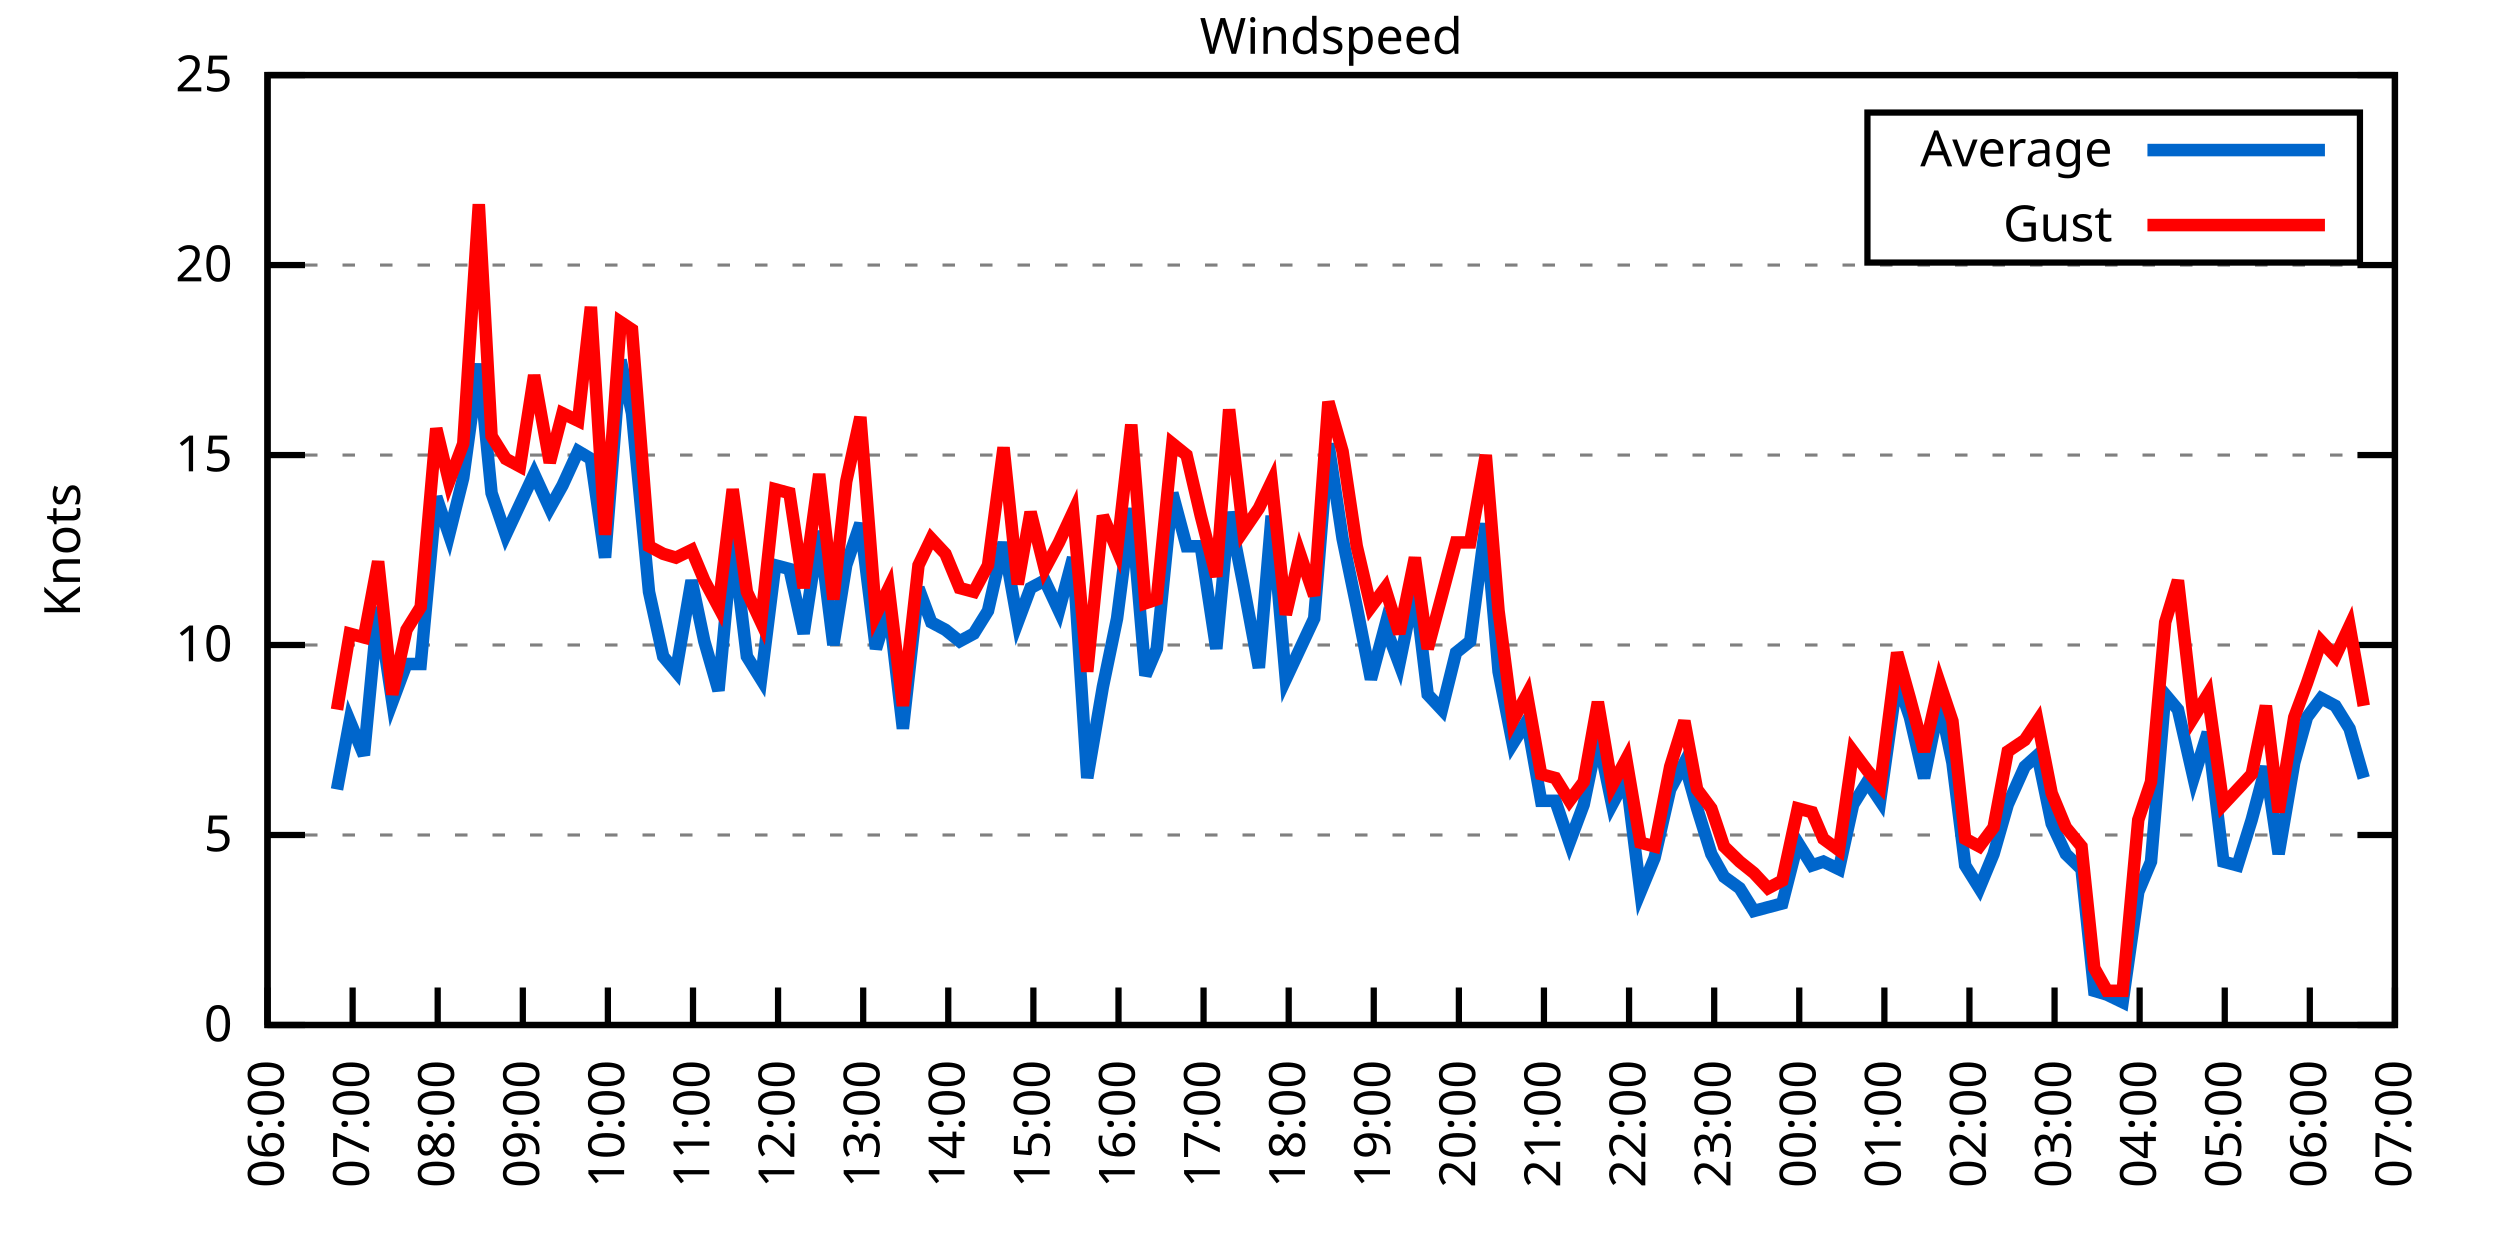
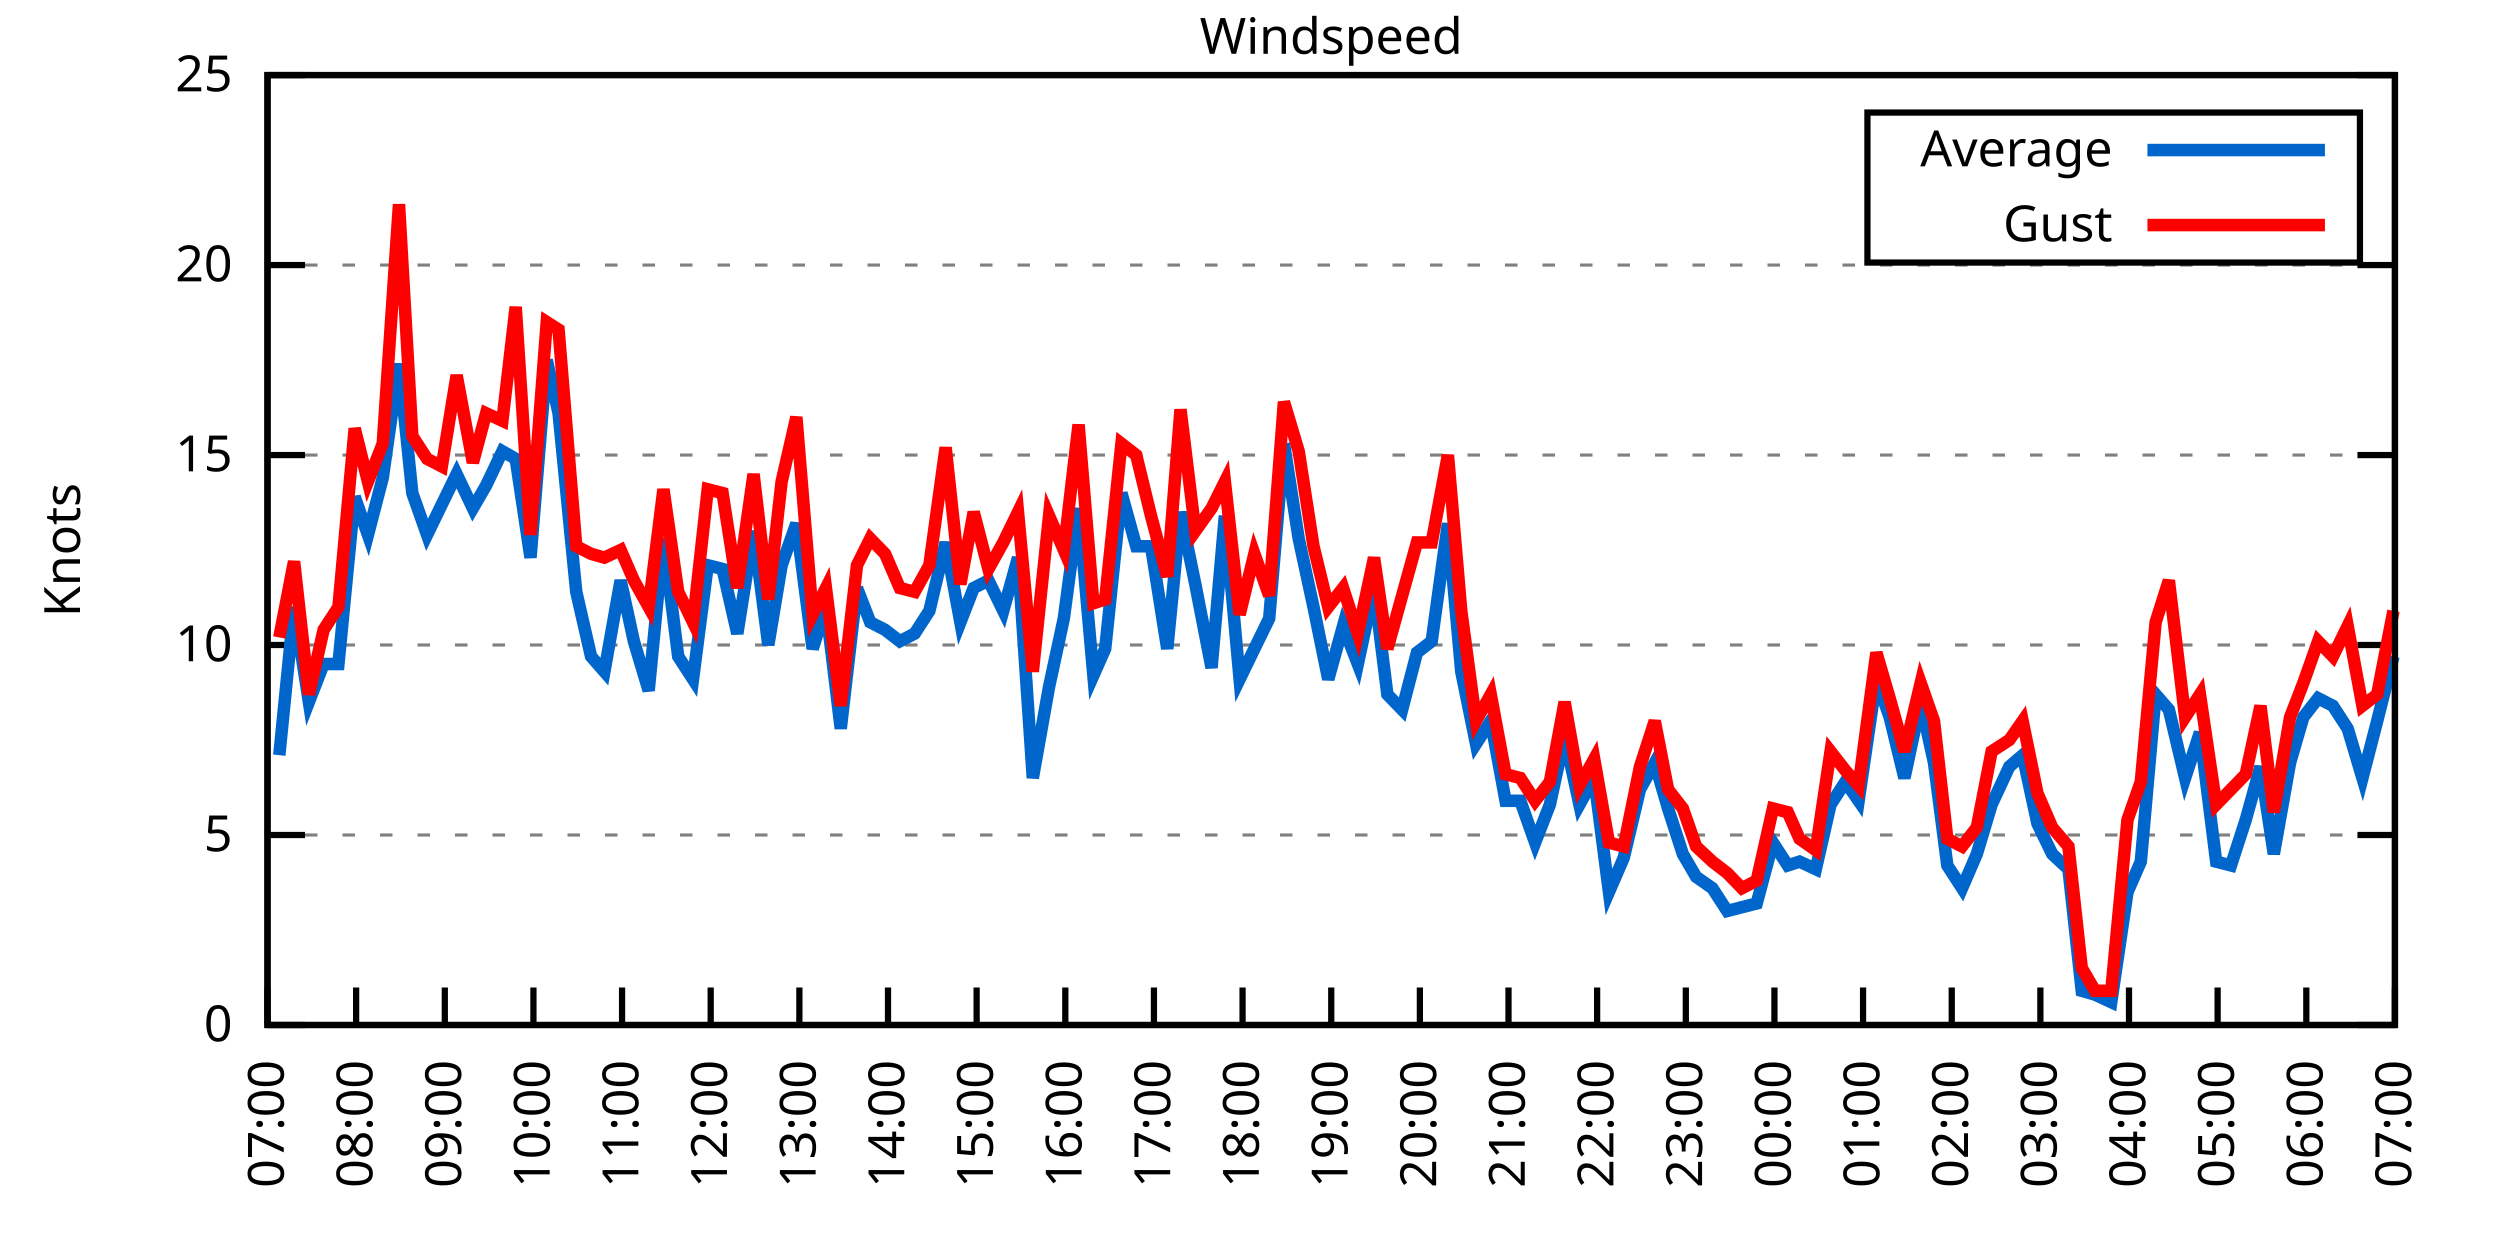
<svg xmlns="http://www.w3.org/2000/svg" xmlns:xlink="http://www.w3.org/1999/xlink" width="400" height="200" viewBox="0 0 400 200">
  <g id="gnuplot_canvas">
    <rect x="0" y="0" width="400" height="200" fill="none" />
    <defs>
      <circle id="gpDot" r="0.5" stroke-width="0.5" stroke="currentColor" />
      <path id="gpPt0" stroke-width="0.333" stroke="currentColor" d="M-1,0 h2 M0,-1 v2" />
      <path id="gpPt1" stroke-width="0.333" stroke="currentColor" d="M-1,-1 L1,1 M1,-1 L-1,1" />
      <path id="gpPt2" stroke-width="0.333" stroke="currentColor" d="M-1,0 L1,0 M0,-1 L0,1 M-1,-1 L1,1 M-1,1 L1,-1" />
      <rect id="gpPt3" stroke-width="0.333" stroke="currentColor" x="-1" y="-1" width="2" height="2" />
      <rect id="gpPt4" stroke-width="0.333" stroke="currentColor" fill="currentColor" x="-1" y="-1" width="2" height="2" />
      <circle id="gpPt5" stroke-width="0.333" stroke="currentColor" cx="0" cy="0" r="1" />
      <use xlink:href="#gpPt5" id="gpPt6" fill="currentColor" stroke="none" />
      <path id="gpPt7" stroke-width="0.333" stroke="currentColor" d="M0,-1.33 L-1.33,0.67 L1.33,0.67 z" />
      <use xlink:href="#gpPt7" id="gpPt8" fill="currentColor" stroke="none" />
      <use xlink:href="#gpPt7" id="gpPt9" stroke="currentColor" transform="rotate(180)" />
      <use xlink:href="#gpPt9" id="gpPt10" fill="currentColor" stroke="none" />
      <use xlink:href="#gpPt3" id="gpPt11" stroke="currentColor" transform="rotate(45)" />
      <use xlink:href="#gpPt11" id="gpPt12" fill="currentColor" stroke="none" />
      <path id="gpPt13" stroke-width="0.333" stroke="currentColor" d="M0,1.330 L1.265,0.411 L0.782,-1.067 L-0.782,-1.076 L-1.265,0.411 z" />
      <use xlink:href="#gpPt13" id="gpPt14" fill="currentColor" stroke="none" />
      <filter id="textbox" filterUnits="objectBoundingBox" x="0" y="0" height="1" width="1">
        <feFlood flood-color="white" flood-opacity="1" result="bgnd" />
        <feComposite in="SourceGraphic" in2="bgnd" operator="atop" />
      </filter>
      <filter id="greybox" filterUnits="objectBoundingBox" x="0" y="0" height="1" width="1">
        <feFlood flood-color="lightgrey" flood-opacity="1" result="grey" />
        <feComposite in="SourceGraphic" in2="grey" operator="atop" />
      </filter>
    </defs>
    <g fill="none" color="white" stroke="currentColor" stroke-width="1.00" stroke-linecap="butt" stroke-linejoin="miter">
</g>
    <g fill="none" color="black" stroke="currentColor" stroke-width="1.00" stroke-linecap="butt" stroke-linejoin="miter">
      <g stroke="none" shape-rendering="crispEdges">
        <polygon fill="rgb(255, 255, 255)" points="42.80,164.00 383.18,164.00 383.18,12.02 42.80,12.02 " />
      </g>
    </g>
    <g fill="none" color="black" stroke="currentColor" stroke-width="1.00" stroke-linecap="butt" stroke-linejoin="miter">
</g>
    <g fill="none" color="black" stroke="black" stroke-width="0.50" stroke-linecap="butt" stroke-linejoin="miter">
</g>
    <g fill="none" color="gray" stroke="currentColor" stroke-width="0.50" stroke-linecap="butt" stroke-linejoin="miter">
      <path stroke="gray" stroke-dasharray="2,4" class="gridline" d="M42.80,164.00 L383.19,164.00  " />
    </g>
    <g fill="none" color="gray" stroke="gray" stroke-width="1.00" stroke-linecap="butt" stroke-linejoin="miter">
</g>
    <g fill="none" color="black" stroke="currentColor" stroke-width="1.00" stroke-linecap="butt" stroke-linejoin="miter">
      <path stroke="black" d="M42.80,164.00 L48.80,164.00 M383.19,164.00 L377.19,164.00  " />
      <g transform="translate(37.20,166.60)" stroke="none" fill="black" font-family="Sans" font-size="8.00" text-anchor="end">
        <text>
          <tspan font-family="Sans"> 0</tspan>
        </text>
      </g>
    </g>
    <g fill="none" color="black" stroke="currentColor" stroke-width="1.00" stroke-linecap="butt" stroke-linejoin="miter">
</g>
    <g fill="none" color="black" stroke="black" stroke-width="0.50" stroke-linecap="butt" stroke-linejoin="miter">
</g>
    <g fill="none" color="gray" stroke="currentColor" stroke-width="0.50" stroke-linecap="butt" stroke-linejoin="miter">
      <path stroke="gray" stroke-dasharray="2,4" class="gridline" d="M42.80,133.60 L383.19,133.60  " />
    </g>
    <g fill="none" color="gray" stroke="gray" stroke-width="1.00" stroke-linecap="butt" stroke-linejoin="miter">
</g>
    <g fill="none" color="black" stroke="currentColor" stroke-width="1.00" stroke-linecap="butt" stroke-linejoin="miter">
      <path stroke="black" d="M42.80,133.60 L48.80,133.60 M383.19,133.60 L377.19,133.60  " />
      <g transform="translate(37.20,136.20)" stroke="none" fill="black" font-family="Sans" font-size="8.00" text-anchor="end">
        <text>
          <tspan font-family="Sans"> 5</tspan>
        </text>
      </g>
    </g>
    <g fill="none" color="black" stroke="currentColor" stroke-width="1.00" stroke-linecap="butt" stroke-linejoin="miter">
</g>
    <g fill="none" color="black" stroke="black" stroke-width="0.50" stroke-linecap="butt" stroke-linejoin="miter">
</g>
    <g fill="none" color="gray" stroke="currentColor" stroke-width="0.50" stroke-linecap="butt" stroke-linejoin="miter">
      <path stroke="gray" stroke-dasharray="2,4" class="gridline" d="M42.80,103.20 L383.19,103.20  " />
    </g>
    <g fill="none" color="gray" stroke="gray" stroke-width="1.00" stroke-linecap="butt" stroke-linejoin="miter">
</g>
    <g fill="none" color="black" stroke="currentColor" stroke-width="1.00" stroke-linecap="butt" stroke-linejoin="miter">
      <path stroke="black" d="M42.80,103.20 L48.80,103.20 M383.19,103.20 L377.19,103.20  " />
      <g transform="translate(37.20,105.80)" stroke="none" fill="black" font-family="Sans" font-size="8.00" text-anchor="end">
        <text>
          <tspan font-family="Sans"> 10</tspan>
        </text>
      </g>
    </g>
    <g fill="none" color="black" stroke="currentColor" stroke-width="1.00" stroke-linecap="butt" stroke-linejoin="miter">
</g>
    <g fill="none" color="black" stroke="black" stroke-width="0.50" stroke-linecap="butt" stroke-linejoin="miter">
</g>
    <g fill="none" color="gray" stroke="currentColor" stroke-width="0.50" stroke-linecap="butt" stroke-linejoin="miter">
      <path stroke="gray" stroke-dasharray="2,4" class="gridline" d="M42.80,72.81 L383.19,72.81  " />
    </g>
    <g fill="none" color="gray" stroke="gray" stroke-width="1.00" stroke-linecap="butt" stroke-linejoin="miter">
</g>
    <g fill="none" color="black" stroke="currentColor" stroke-width="1.00" stroke-linecap="butt" stroke-linejoin="miter">
      <path stroke="black" d="M42.80,72.81 L48.80,72.81 M383.19,72.81 L377.19,72.81  " />
      <g transform="translate(37.20,75.41)" stroke="none" fill="black" font-family="Sans" font-size="8.00" text-anchor="end">
        <text>
          <tspan font-family="Sans"> 15</tspan>
        </text>
      </g>
    </g>
    <g fill="none" color="black" stroke="currentColor" stroke-width="1.00" stroke-linecap="butt" stroke-linejoin="miter">
</g>
    <g fill="none" color="black" stroke="black" stroke-width="0.50" stroke-linecap="butt" stroke-linejoin="miter">
</g>
    <g fill="none" color="gray" stroke="currentColor" stroke-width="0.50" stroke-linecap="butt" stroke-linejoin="miter">
      <path stroke="gray" stroke-dasharray="2,4" class="gridline" d="M42.80,42.41 L383.19,42.41  " />
    </g>
    <g fill="none" color="gray" stroke="gray" stroke-width="1.00" stroke-linecap="butt" stroke-linejoin="miter">
</g>
    <g fill="none" color="black" stroke="currentColor" stroke-width="1.00" stroke-linecap="butt" stroke-linejoin="miter">
      <path stroke="black" d="M42.80,42.41 L48.80,42.41 M383.19,42.41 L377.19,42.41  " />
      <g transform="translate(37.20,45.01)" stroke="none" fill="black" font-family="Sans" font-size="8.00" text-anchor="end">
        <text>
          <tspan font-family="Sans"> 20</tspan>
        </text>
      </g>
    </g>
    <g fill="none" color="black" stroke="currentColor" stroke-width="1.00" stroke-linecap="butt" stroke-linejoin="miter">
</g>
    <g fill="none" color="black" stroke="black" stroke-width="0.50" stroke-linecap="butt" stroke-linejoin="miter">
</g>
    <g fill="none" color="gray" stroke="currentColor" stroke-width="0.50" stroke-linecap="butt" stroke-linejoin="miter">
      <path stroke="gray" stroke-dasharray="2,4" class="gridline" d="M42.80,12.01 L383.19,12.01  " />
    </g>
    <g fill="none" color="gray" stroke="gray" stroke-width="1.00" stroke-linecap="butt" stroke-linejoin="miter">
</g>
    <g fill="none" color="black" stroke="currentColor" stroke-width="1.00" stroke-linecap="butt" stroke-linejoin="miter">
      <path stroke="black" d="M42.80,12.01 L48.80,12.01 M383.19,12.01 L377.19,12.01  " />
      <g transform="translate(37.20,14.61)" stroke="none" fill="black" font-family="Sans" font-size="8.00" text-anchor="end">
        <text>
          <tspan font-family="Sans"> 25</tspan>
        </text>
      </g>
    </g>
    <g fill="none" color="black" stroke="currentColor" stroke-width="1.00" stroke-linecap="butt" stroke-linejoin="miter">
      <path stroke="black" d="M42.80,164.00 L42.80,158.00  " />
      <g transform="translate(45.40,169.60) rotate(270.00)" stroke="none" fill="black" font-family="Sans" font-size="8.00" text-anchor="end">
        <text>
-           <tspan font-family="Sans">06:00</tspan>
-         </text>
-       </g>
-     </g>
-     <g fill="none" color="black" stroke="currentColor" stroke-width="1.00" stroke-linecap="butt" stroke-linejoin="miter">
-       <path stroke="black" d="M56.42,164.00 L56.42,158.00  " />
-       <g transform="translate(59.02,169.60) rotate(270.00)" stroke="none" fill="black" font-family="Sans" font-size="8.00" text-anchor="end">
-         <text>
          <tspan font-family="Sans">07:00</tspan>
        </text>
      </g>
    </g>
    <g fill="none" color="black" stroke="currentColor" stroke-width="1.00" stroke-linecap="butt" stroke-linejoin="miter">
-       <path stroke="black" d="M70.03,164.00 L70.03,158.00  " />
-       <g transform="translate(72.63,169.60) rotate(270.00)" stroke="none" fill="black" font-family="Sans" font-size="8.00" text-anchor="end">
+       <path stroke="black" d="M56.98,164.00 L56.98,158.00  " />
+       <g transform="translate(59.58,169.60) rotate(270.00)" stroke="none" fill="black" font-family="Sans" font-size="8.00" text-anchor="end">
        <text>
          <tspan font-family="Sans">08:00</tspan>
        </text>
      </g>
    </g>
    <g fill="none" color="black" stroke="currentColor" stroke-width="1.00" stroke-linecap="butt" stroke-linejoin="miter">
-       <path stroke="black" d="M83.65,164.00 L83.65,158.00  " />
-       <g transform="translate(86.25,169.60) rotate(270.00)" stroke="none" fill="black" font-family="Sans" font-size="8.00" text-anchor="end">
+       <path stroke="black" d="M71.17,164.00 L71.17,158.00  " />
+       <g transform="translate(73.77,169.60) rotate(270.00)" stroke="none" fill="black" font-family="Sans" font-size="8.00" text-anchor="end">
        <text>
          <tspan font-family="Sans">09:00</tspan>
        </text>
      </g>
    </g>
    <g fill="none" color="black" stroke="currentColor" stroke-width="1.00" stroke-linecap="butt" stroke-linejoin="miter">
-       <path stroke="black" d="M97.26,164.00 L97.26,158.00  " />
-       <g transform="translate(99.86,169.60) rotate(270.00)" stroke="none" fill="black" font-family="Sans" font-size="8.00" text-anchor="end">
+       <path stroke="black" d="M85.35,164.00 L85.35,158.00  " />
+       <g transform="translate(87.95,169.60) rotate(270.00)" stroke="none" fill="black" font-family="Sans" font-size="8.00" text-anchor="end">
        <text>
          <tspan font-family="Sans">10:00</tspan>
        </text>
      </g>
    </g>
    <g fill="none" color="black" stroke="currentColor" stroke-width="1.00" stroke-linecap="butt" stroke-linejoin="miter">
-       <path stroke="black" d="M110.88,164.00 L110.88,158.00  " />
-       <g transform="translate(113.48,169.60) rotate(270.00)" stroke="none" fill="black" font-family="Sans" font-size="8.00" text-anchor="end">
+       <path stroke="black" d="M99.53,164.00 L99.53,158.00  " />
+       <g transform="translate(102.13,169.60) rotate(270.00)" stroke="none" fill="black" font-family="Sans" font-size="8.00" text-anchor="end">
        <text>
          <tspan font-family="Sans">11:00</tspan>
        </text>
      </g>
    </g>
    <g fill="none" color="black" stroke="currentColor" stroke-width="1.00" stroke-linecap="butt" stroke-linejoin="miter">
-       <path stroke="black" d="M124.49,164.00 L124.49,158.00  " />
-       <g transform="translate(127.09,169.60) rotate(270.00)" stroke="none" fill="black" font-family="Sans" font-size="8.00" text-anchor="end">
+       <path stroke="black" d="M113.71,164.00 L113.71,158.00  " />
+       <g transform="translate(116.31,169.60) rotate(270.00)" stroke="none" fill="black" font-family="Sans" font-size="8.00" text-anchor="end">
        <text>
          <tspan font-family="Sans">12:00</tspan>
        </text>
      </g>
    </g>
    <g fill="none" color="black" stroke="currentColor" stroke-width="1.00" stroke-linecap="butt" stroke-linejoin="miter">
-       <path stroke="black" d="M138.11,164.00 L138.11,158.00  " />
-       <g transform="translate(140.71,169.60) rotate(270.00)" stroke="none" fill="black" font-family="Sans" font-size="8.00" text-anchor="end">
+       <path stroke="black" d="M127.90,164.00 L127.90,158.00  " />
+       <g transform="translate(130.50,169.60) rotate(270.00)" stroke="none" fill="black" font-family="Sans" font-size="8.00" text-anchor="end">
        <text>
          <tspan font-family="Sans">13:00</tspan>
        </text>
      </g>
    </g>
    <g fill="none" color="black" stroke="currentColor" stroke-width="1.00" stroke-linecap="butt" stroke-linejoin="miter">
-       <path stroke="black" d="M151.72,164.00 L151.72,158.00  " />
-       <g transform="translate(154.32,169.60) rotate(270.00)" stroke="none" fill="black" font-family="Sans" font-size="8.00" text-anchor="end">
+       <path stroke="black" d="M142.08,164.00 L142.08,158.00  " />
+       <g transform="translate(144.68,169.60) rotate(270.00)" stroke="none" fill="black" font-family="Sans" font-size="8.00" text-anchor="end">
        <text>
          <tspan font-family="Sans">14:00</tspan>
        </text>
      </g>
    </g>
    <g fill="none" color="black" stroke="currentColor" stroke-width="1.00" stroke-linecap="butt" stroke-linejoin="miter">
-       <path stroke="black" d="M165.34,164.00 L165.34,158.00  " />
-       <g transform="translate(167.94,169.60) rotate(270.00)" stroke="none" fill="black" font-family="Sans" font-size="8.00" text-anchor="end">
+       <path stroke="black" d="M156.26,164.00 L156.26,158.00  " />
+       <g transform="translate(158.86,169.60) rotate(270.00)" stroke="none" fill="black" font-family="Sans" font-size="8.00" text-anchor="end">
        <text>
          <tspan font-family="Sans">15:00</tspan>
        </text>
      </g>
    </g>
    <g fill="none" color="black" stroke="currentColor" stroke-width="1.00" stroke-linecap="butt" stroke-linejoin="miter">
-       <path stroke="black" d="M178.96,164.00 L178.96,158.00  " />
-       <g transform="translate(181.56,169.60) rotate(270.00)" stroke="none" fill="black" font-family="Sans" font-size="8.00" text-anchor="end">
+       <path stroke="black" d="M170.45,164.00 L170.45,158.00  " />
+       <g transform="translate(173.05,169.60) rotate(270.00)" stroke="none" fill="black" font-family="Sans" font-size="8.00" text-anchor="end">
        <text>
          <tspan font-family="Sans">16:00</tspan>
        </text>
      </g>
    </g>
    <g fill="none" color="black" stroke="currentColor" stroke-width="1.00" stroke-linecap="butt" stroke-linejoin="miter">
-       <path stroke="black" d="M192.57,164.00 L192.57,158.00  " />
-       <g transform="translate(195.17,169.60) rotate(270.00)" stroke="none" fill="black" font-family="Sans" font-size="8.00" text-anchor="end">
+       <path stroke="black" d="M184.63,164.00 L184.63,158.00  " />
+       <g transform="translate(187.23,169.60) rotate(270.00)" stroke="none" fill="black" font-family="Sans" font-size="8.00" text-anchor="end">
        <text>
          <tspan font-family="Sans">17:00</tspan>
        </text>
      </g>
    </g>
    <g fill="none" color="black" stroke="currentColor" stroke-width="1.00" stroke-linecap="butt" stroke-linejoin="miter">
-       <path stroke="black" d="M206.19,164.00 L206.19,158.00  " />
-       <g transform="translate(208.79,169.60) rotate(270.00)" stroke="none" fill="black" font-family="Sans" font-size="8.00" text-anchor="end">
+       <path stroke="black" d="M198.81,164.00 L198.81,158.00  " />
+       <g transform="translate(201.41,169.60) rotate(270.00)" stroke="none" fill="black" font-family="Sans" font-size="8.00" text-anchor="end">
        <text>
          <tspan font-family="Sans">18:00</tspan>
        </text>
      </g>
    </g>
    <g fill="none" color="black" stroke="currentColor" stroke-width="1.00" stroke-linecap="butt" stroke-linejoin="miter">
-       <path stroke="black" d="M219.80,164.00 L219.80,158.00  " />
-       <g transform="translate(222.40,169.60) rotate(270.00)" stroke="none" fill="black" font-family="Sans" font-size="8.00" text-anchor="end">
+       <path stroke="black" d="M213.00,164.00 L213.00,158.00  " />
+       <g transform="translate(215.60,169.60) rotate(270.00)" stroke="none" fill="black" font-family="Sans" font-size="8.00" text-anchor="end">
        <text>
          <tspan font-family="Sans">19:00</tspan>
        </text>
      </g>
    </g>
    <g fill="none" color="black" stroke="currentColor" stroke-width="1.00" stroke-linecap="butt" stroke-linejoin="miter">
-       <path stroke="black" d="M233.42,164.00 L233.42,158.00  " />
-       <g transform="translate(236.02,169.60) rotate(270.00)" stroke="none" fill="black" font-family="Sans" font-size="8.00" text-anchor="end">
+       <path stroke="black" d="M227.18,164.00 L227.18,158.00  " />
+       <g transform="translate(229.78,169.60) rotate(270.00)" stroke="none" fill="black" font-family="Sans" font-size="8.00" text-anchor="end">
        <text>
          <tspan font-family="Sans">20:00</tspan>
        </text>
      </g>
    </g>
    <g fill="none" color="black" stroke="currentColor" stroke-width="1.00" stroke-linecap="butt" stroke-linejoin="miter">
-       <path stroke="black" d="M247.03,164.00 L247.03,158.00  " />
-       <g transform="translate(249.63,169.60) rotate(270.00)" stroke="none" fill="black" font-family="Sans" font-size="8.00" text-anchor="end">
+       <path stroke="black" d="M241.36,164.00 L241.36,158.00  " />
+       <g transform="translate(243.96,169.60) rotate(270.00)" stroke="none" fill="black" font-family="Sans" font-size="8.00" text-anchor="end">
        <text>
          <tspan font-family="Sans">21:00</tspan>
        </text>
      </g>
    </g>
    <g fill="none" color="black" stroke="currentColor" stroke-width="1.00" stroke-linecap="butt" stroke-linejoin="miter">
-       <path stroke="black" d="M260.65,164.00 L260.65,158.00  " />
-       <g transform="translate(263.25,169.60) rotate(270.00)" stroke="none" fill="black" font-family="Sans" font-size="8.00" text-anchor="end">
+       <path stroke="black" d="M255.54,164.00 L255.54,158.00  " />
+       <g transform="translate(258.14,169.60) rotate(270.00)" stroke="none" fill="black" font-family="Sans" font-size="8.00" text-anchor="end">
        <text>
          <tspan font-family="Sans">22:00</tspan>
        </text>
      </g>
    </g>
    <g fill="none" color="black" stroke="currentColor" stroke-width="1.00" stroke-linecap="butt" stroke-linejoin="miter">
-       <path stroke="black" d="M274.27,164.00 L274.27,158.00  " />
-       <g transform="translate(276.87,169.60) rotate(270.00)" stroke="none" fill="black" font-family="Sans" font-size="8.00" text-anchor="end">
+       <path stroke="black" d="M269.73,164.00 L269.73,158.00  " />
+       <g transform="translate(272.33,169.60) rotate(270.00)" stroke="none" fill="black" font-family="Sans" font-size="8.00" text-anchor="end">
        <text>
          <tspan font-family="Sans">23:00</tspan>
        </text>
      </g>
    </g>
    <g fill="none" color="black" stroke="currentColor" stroke-width="1.00" stroke-linecap="butt" stroke-linejoin="miter">
-       <path stroke="black" d="M287.88,164.00 L287.88,158.00  " />
-       <g transform="translate(290.48,169.60) rotate(270.00)" stroke="none" fill="black" font-family="Sans" font-size="8.00" text-anchor="end">
+       <path stroke="black" d="M283.91,164.00 L283.91,158.00  " />
+       <g transform="translate(286.51,169.60) rotate(270.00)" stroke="none" fill="black" font-family="Sans" font-size="8.00" text-anchor="end">
        <text>
          <tspan font-family="Sans">00:00</tspan>
        </text>
      </g>
    </g>
    <g fill="none" color="black" stroke="currentColor" stroke-width="1.00" stroke-linecap="butt" stroke-linejoin="miter">
-       <path stroke="black" d="M301.50,164.00 L301.50,158.00  " />
-       <g transform="translate(304.10,169.60) rotate(270.00)" stroke="none" fill="black" font-family="Sans" font-size="8.00" text-anchor="end">
+       <path stroke="black" d="M298.09,164.00 L298.09,158.00  " />
+       <g transform="translate(300.69,169.60) rotate(270.00)" stroke="none" fill="black" font-family="Sans" font-size="8.00" text-anchor="end">
        <text>
          <tspan font-family="Sans">01:00</tspan>
        </text>
      </g>
    </g>
    <g fill="none" color="black" stroke="currentColor" stroke-width="1.00" stroke-linecap="butt" stroke-linejoin="miter">
-       <path stroke="black" d="M315.11,164.00 L315.11,158.00  " />
-       <g transform="translate(317.71,169.60) rotate(270.00)" stroke="none" fill="black" font-family="Sans" font-size="8.00" text-anchor="end">
+       <path stroke="black" d="M312.28,164.00 L312.28,158.00  " />
+       <g transform="translate(314.88,169.60) rotate(270.00)" stroke="none" fill="black" font-family="Sans" font-size="8.00" text-anchor="end">
        <text>
          <tspan font-family="Sans">02:00</tspan>
        </text>
      </g>
    </g>
    <g fill="none" color="black" stroke="currentColor" stroke-width="1.00" stroke-linecap="butt" stroke-linejoin="miter">
-       <path stroke="black" d="M328.73,164.00 L328.73,158.00  " />
-       <g transform="translate(331.33,169.60) rotate(270.00)" stroke="none" fill="black" font-family="Sans" font-size="8.00" text-anchor="end">
+       <path stroke="black" d="M326.46,164.00 L326.46,158.00  " />
+       <g transform="translate(329.06,169.60) rotate(270.00)" stroke="none" fill="black" font-family="Sans" font-size="8.00" text-anchor="end">
        <text>
          <tspan font-family="Sans">03:00</tspan>
        </text>
      </g>
    </g>
    <g fill="none" color="black" stroke="currentColor" stroke-width="1.00" stroke-linecap="butt" stroke-linejoin="miter">
-       <path stroke="black" d="M342.34,164.00 L342.34,158.00  " />
-       <g transform="translate(344.94,169.60) rotate(270.00)" stroke="none" fill="black" font-family="Sans" font-size="8.00" text-anchor="end">
+       <path stroke="black" d="M340.64,164.00 L340.64,158.00  " />
+       <g transform="translate(343.24,169.60) rotate(270.00)" stroke="none" fill="black" font-family="Sans" font-size="8.00" text-anchor="end">
        <text>
          <tspan font-family="Sans">04:00</tspan>
        </text>
      </g>
    </g>
    <g fill="none" color="black" stroke="currentColor" stroke-width="1.00" stroke-linecap="butt" stroke-linejoin="miter">
-       <path stroke="black" d="M355.96,164.00 L355.96,158.00  " />
-       <g transform="translate(358.56,169.60) rotate(270.00)" stroke="none" fill="black" font-family="Sans" font-size="8.00" text-anchor="end">
+       <path stroke="black" d="M354.82,164.00 L354.82,158.00  " />
+       <g transform="translate(357.42,169.60) rotate(270.00)" stroke="none" fill="black" font-family="Sans" font-size="8.00" text-anchor="end">
        <text>
          <tspan font-family="Sans">05:00</tspan>
        </text>
      </g>
    </g>
    <g fill="none" color="black" stroke="currentColor" stroke-width="1.00" stroke-linecap="butt" stroke-linejoin="miter">
-       <path stroke="black" d="M369.57,164.00 L369.57,158.00  " />
-       <g transform="translate(372.17,169.60) rotate(270.00)" stroke="none" fill="black" font-family="Sans" font-size="8.00" text-anchor="end">
+       <path stroke="black" d="M369.01,164.00 L369.01,158.00  " />
+       <g transform="translate(371.61,169.60) rotate(270.00)" stroke="none" fill="black" font-family="Sans" font-size="8.00" text-anchor="end">
        <text>
          <tspan font-family="Sans">06:00</tspan>
        </text>
      </g>
    </g>
    <g fill="none" color="black" stroke="currentColor" stroke-width="1.00" stroke-linecap="butt" stroke-linejoin="miter">
      <path stroke="black" d="M383.19,164.00 L383.19,158.00  " />
      <g transform="translate(385.79,169.60) rotate(270.00)" stroke="none" fill="black" font-family="Sans" font-size="8.00" text-anchor="end">
        <text>
          <tspan font-family="Sans">07:00</tspan>
        </text>
      </g>
    </g>
    <g fill="none" color="black" stroke="currentColor" stroke-width="1.00" stroke-linecap="butt" stroke-linejoin="miter">
</g>
    <g fill="none" color="black" stroke="currentColor" stroke-width="1.00" stroke-linecap="butt" stroke-linejoin="miter">
      <path stroke="black" d="M42.80,12.01 L42.80,164.00 L383.19,164.00 L383.19,12.01 L42.80,12.01 Z  " />
    </g>
    <g fill="none" color="black" stroke="currentColor" stroke-width="1.00" stroke-linecap="butt" stroke-linejoin="miter">
</g>
    <g fill="none" color="black" stroke="currentColor" stroke-width="1.00" stroke-linecap="butt" stroke-linejoin="miter">
      <path stroke="black" d="M298.79,42.01 L298.79,18.01 L377.59,18.01 L377.59,42.01 L298.79,42.01 Z  " />
    </g>
    <g id="Windspeed_plot_1">
      <g fill="none" color="white" stroke="black" stroke-width="2.00" stroke-linecap="butt" stroke-linejoin="miter">
</g>
      <g fill="none" color="black" stroke="currentColor" stroke-width="2.00" stroke-linecap="butt" stroke-linejoin="miter">
        <g transform="translate(337.99,26.61)" stroke="none" fill="black" font-family="Sans" font-size="8.00" text-anchor="end">
          <text>
            <tspan font-family="Sans">Average</tspan>
          </text>
        </g>
      </g>
      <g fill="none" color="black" stroke="currentColor" stroke-width="2.00" stroke-linecap="butt" stroke-linejoin="miter">
-         <path stroke="rgb(  0, 102, 204)" d="M343.59,24.01 L371.99,24.01 M53.92,126.31 L55.96,115.36 L58.23,120.83 L60.50,97.12 L62.77,112.32 L65.04,106.24   L67.31,106.24 L69.80,79.49 L71.85,85.57 L74.12,76.45 L76.61,58.21 L78.65,78.89 L80.92,85.57 L83.19,80.71   L85.46,75.85 L87.96,81.32 L90.00,77.67 L92.50,72.20 L94.54,73.41 L96.81,89.22 L99.30,57.61 L101.12,66.12   L103.84,94.69 L106.11,105.03 L108.15,107.46 L110.65,92.87 L112.69,102.60 L114.96,110.50 L117.23,86.18 L119.50,105.03   L121.77,108.68 L124.04,90.44 L126.31,91.04 L128.58,101.38 L131.07,84.97 L133.34,103.20 L135.39,90.44 L137.66,83.75   L140.15,103.81 L142.19,97.12 L144.46,116.58 L146.96,94.08 L149.00,99.56 L151.27,100.77 L153.54,102.60 L155.81,101.38   L158.08,97.73 L160.57,86.79 L162.84,99.56 L164.89,94.08 L167.16,92.87 L169.43,97.73 L171.69,89.22 L173.96,124.48   L176.46,109.89 L178.73,98.95 L181.00,81.32 L183.27,108.07 L185.08,103.81 L187.58,78.89 L189.85,87.40 L192.12,87.40   L194.61,103.81 L196.66,81.93 L198.93,93.48 L201.42,106.85 L203.46,82.53 L205.73,108.68 L208.00,103.81 L210.27,98.95   L212.54,70.98 L214.81,86.18 L217.08,97.12 L219.35,108.68 L221.62,100.16 L223.89,106.24 L226.38,94.08 L228.43,111.11   L230.70,113.54 L232.96,104.42 L235.23,102.60 L237.73,83.75 L239.77,107.46 L242.04,119.01 L244.31,115.36 L246.58,128.13   L248.85,128.13 L251.12,134.82 L253.39,128.74 L255.66,117.80 L257.93,128.74 L260.20,124.48 L262.47,142.72 L264.73,137.25   L267.23,126.31 L269.50,122.05 L271.54,129.35 L273.81,136.64 L275.85,140.29 L278.35,142.11 L280.62,145.76 L282.89,145.15   L285.16,144.55 L287.65,134.82 L289.92,138.47 L291.74,137.86 L294.23,139.07 L296.50,128.74 L298.77,125.09 L300.82,128.13   L303.54,108.68 L305.58,114.76 L307.85,124.48 L310.35,112.32 L312.39,122.05 L314.43,138.47 L316.70,142.11 L318.97,136.64   L321.24,128.74 L323.96,122.66 L326.00,120.83 L328.27,131.78 L330.54,136.64 L333.04,139.07 L335.08,158.53 L337.12,159.14   L339.62,160.35 L342.12,142.72 L344.16,137.86 L346.43,111.11 L348.47,113.54 L350.97,124.48 L353.24,117.19 L355.73,137.86   L358.00,138.47 L360.27,131.17 L362.54,122.66 L364.58,136.64 L367.08,122.05 L369.12,114.76 L371.39,111.72 L373.66,112.93   L375.93,116.58 L378.20,124.48  " />
+         <path stroke="rgb(  0, 102, 204)" d="M343.59,24.01 L371.99,24.01 M44.69,120.83 L47.05,97.12 L49.42,112.32 L51.78,106.24 L54.15,106.24 L56.75,79.49   L58.87,85.57 L61.24,76.45 L63.84,58.21 L65.97,78.89 L68.33,85.57 L70.69,80.71 L73.06,75.85 L75.66,81.32   L77.78,77.67 L80.38,72.20 L82.51,73.41 L84.88,89.22 L87.48,57.61 L89.37,66.12 L92.20,94.69 L94.57,105.03   L96.70,107.46 L99.30,92.87 L101.42,102.60 L103.79,110.50 L106.15,86.18 L108.51,105.03 L110.88,108.68 L113.24,90.44   L115.61,91.04 L117.97,101.38 L120.57,84.97 L122.93,103.20 L125.06,90.44 L127.42,83.75 L130.02,103.81 L132.15,97.12   L134.52,116.58 L137.12,94.08 L139.24,99.56 L141.61,100.77 L143.97,102.60 L146.34,101.38 L148.70,97.73 L151.30,86.79   L153.66,99.56 L155.79,94.08 L158.15,92.87 L160.52,97.73 L162.88,89.22 L165.25,124.48 L167.85,109.89 L170.21,98.95   L172.57,81.32 L174.94,108.07 L176.83,103.81 L179.43,78.89 L181.79,87.40 L184.16,87.40 L186.76,103.81 L188.88,81.93   L191.25,93.48 L193.85,106.85 L195.98,82.53 L198.34,108.68 L200.70,103.81 L203.07,98.95 L205.43,70.98 L207.79,86.18   L210.16,97.12 L212.52,108.68 L214.89,100.16 L217.25,106.24 L219.85,94.08 L221.98,111.11 L224.34,113.54 L226.71,104.42   L229.07,102.60 L231.67,83.75 L233.80,107.46 L236.16,119.01 L238.52,115.36 L240.89,128.13 L243.25,128.13 L245.62,134.82   L247.98,128.74 L250.34,117.80 L252.71,128.74 L255.07,124.48 L257.43,142.72 L259.80,137.25 L262.40,126.31 L264.76,122.05   L266.89,129.35 L269.25,136.64 L271.38,140.29 L273.98,142.11 L276.35,145.76 L278.71,145.15 L281.07,144.55 L283.67,134.82   L286.04,138.47 L287.93,137.86 L290.53,139.07 L292.89,128.74 L295.26,125.09 L297.38,128.13 L300.22,108.68 L302.35,114.76   L304.71,124.48 L307.31,112.32 L309.44,122.05 L311.57,138.47 L313.93,142.11 L316.29,136.64 L318.66,128.74 L321.49,122.66   L323.62,120.83 L325.99,131.78 L328.35,136.64 L330.95,139.07 L333.08,158.53 L335.20,159.14 L337.80,160.35 L340.40,142.72   L342.53,137.86 L344.90,111.11 L347.02,113.54 L349.62,124.48 L351.99,117.19 L354.59,137.86 L356.95,138.47 L359.32,131.17   L361.68,122.66 L363.81,136.64 L366.41,122.05 L368.53,114.76 L370.90,111.72 L373.26,112.93 L375.63,116.58 L377.99,124.48   L380.35,115.36 L382.95,105.03  " />
      </g>
    </g>
    <g id="Windspeed_plot_2">
      <g fill="none" color="black" stroke="currentColor" stroke-width="2.00" stroke-linecap="butt" stroke-linejoin="miter">
        <g transform="translate(337.99,38.61)" stroke="none" fill="black" font-family="Sans" font-size="8.00" text-anchor="end">
          <text>
            <tspan font-family="Sans">Gust</tspan>
          </text>
        </g>
      </g>
      <g fill="none" color="black" stroke="currentColor" stroke-width="2.00" stroke-linecap="butt" stroke-linejoin="miter">
-         <path stroke="rgb(255,   0,   0)" d="M343.59,36.01 L371.99,36.01 M53.92,113.54 L55.96,101.38 L58.23,101.99 L60.50,89.83 L62.77,111.11 L65.04,100.77   L67.31,97.12 L69.80,68.55 L71.85,77.06 L74.12,70.98 L76.61,32.68 L78.65,69.77 L80.92,73.41 L83.19,74.63   L85.46,60.04 L87.96,74.02 L90.00,66.12 L92.50,67.33 L94.54,49.10 L96.81,85.57 L99.30,51.53 L101.12,52.74   L103.84,87.40 L106.11,88.61 L108.15,89.22 L110.65,88.00 L112.69,92.87 L114.96,97.12 L117.23,78.28 L119.50,94.69   L121.77,99.56 L124.04,78.28 L126.31,78.89 L128.58,94.08 L131.07,75.85 L133.34,95.91 L135.39,77.06 L137.66,66.73   L140.15,98.34 L142.19,94.08 L144.46,112.93 L146.96,90.44 L149.00,86.18 L151.27,88.61 L153.54,94.08 L155.81,94.69   L158.08,90.44 L160.57,71.59 L162.84,93.48 L164.89,81.93 L167.16,91.04 L169.43,86.79 L171.69,81.93 L173.96,107.46   L176.46,82.53 L178.73,88.00 L181.00,67.94 L183.27,96.52 L185.08,95.91 L187.58,70.98 L189.85,72.81 L192.12,82.53   L194.61,92.26 L196.66,65.51 L198.93,84.97 L201.42,81.32 L203.46,77.06 L205.73,98.34 L208.00,88.61 L210.27,95.30   L212.54,64.29 L214.81,72.20 L217.08,87.40 L219.35,97.12 L221.62,94.08 L223.89,101.38 L226.38,89.22 L228.43,103.81   L230.70,95.30 L232.96,86.79 L235.23,86.79 L237.73,72.81 L239.77,97.73 L242.04,115.36 L244.31,111.11 L246.58,123.87   L248.85,124.48 L251.12,128.13 L253.39,125.09 L255.66,112.32 L257.93,125.70 L260.20,121.44 L262.47,134.82 L264.73,135.43   L267.23,122.66 L269.50,115.36 L271.54,126.31 L273.81,129.35 L275.85,135.43 L278.35,137.86 L280.62,139.68 L282.89,142.11   L285.16,140.90 L287.65,129.35 L289.92,129.95 L291.74,134.21 L294.23,136.03 L296.50,120.23 L298.77,123.27 L300.82,125.70   L303.54,104.42 L305.58,111.72 L307.85,120.23 L310.35,109.28 L312.39,115.36 L314.43,134.21 L316.70,135.43 L318.97,132.39   L321.24,120.23 L323.96,118.40 L326.00,115.36 L328.27,126.91 L330.54,132.39 L333.04,135.43 L335.08,154.88 L337.12,158.53   L339.62,158.53 L342.12,131.17 L344.16,125.09 L346.43,99.56 L348.47,92.87 L350.97,114.76 L353.24,111.11 L355.73,128.74   L358.00,126.31 L360.27,123.87 L362.54,112.93 L364.58,129.95 L367.08,114.76 L369.12,109.28 L371.39,102.60 L373.66,105.03   L375.93,100.16 L378.20,112.93  " />
+         <path stroke="rgb(255,   0,   0)" d="M343.59,36.01 L371.99,36.01 M44.69,101.99 L47.05,89.83 L49.42,111.11 L51.78,100.77 L54.15,97.12 L56.75,68.55   L58.87,77.06 L61.24,70.98 L63.84,32.68 L65.97,69.77 L68.33,73.41 L70.69,74.63 L73.06,60.04 L75.66,74.02   L77.78,66.12 L80.38,67.33 L82.51,49.10 L84.88,85.57 L87.48,51.53 L89.37,52.74 L92.20,87.40 L94.57,88.61   L96.70,89.22 L99.30,88.00 L101.42,92.87 L103.79,97.12 L106.15,78.28 L108.51,94.69 L110.88,99.56 L113.24,78.28   L115.61,78.89 L117.97,94.08 L120.57,75.85 L122.93,95.91 L125.06,77.06 L127.42,66.73 L130.02,98.34 L132.15,94.08   L134.52,112.93 L137.12,90.44 L139.24,86.18 L141.61,88.61 L143.97,94.08 L146.34,94.69 L148.70,90.44 L151.30,71.59   L153.66,93.48 L155.79,81.93 L158.15,91.04 L160.52,86.79 L162.88,81.93 L165.25,107.46 L167.85,82.53 L170.21,88.00   L172.57,67.94 L174.94,96.52 L176.83,95.91 L179.43,70.98 L181.79,72.81 L184.16,82.53 L186.76,92.26 L188.88,65.51   L191.25,84.97 L193.85,81.32 L195.98,77.06 L198.34,98.34 L200.70,88.61 L203.07,95.30 L205.43,64.29 L207.79,72.20   L210.16,87.40 L212.52,97.12 L214.89,94.08 L217.25,101.38 L219.85,89.22 L221.98,103.81 L224.34,95.30 L226.71,86.79   L229.07,86.79 L231.67,72.81 L233.80,97.73 L236.16,115.36 L238.52,111.11 L240.89,123.87 L243.25,124.48 L245.62,128.13   L247.98,125.09 L250.34,112.32 L252.71,125.70 L255.07,121.44 L257.43,134.82 L259.80,135.43 L262.40,122.66 L264.76,115.36   L266.89,126.31 L269.25,129.35 L271.38,135.43 L273.98,137.86 L276.35,139.68 L278.71,142.11 L281.07,140.90 L283.67,129.35   L286.04,129.95 L287.93,134.21 L290.53,136.03 L292.89,120.23 L295.26,123.27 L297.38,125.70 L300.22,104.42 L302.35,111.72   L304.71,120.23 L307.31,109.28 L309.44,115.36 L311.57,134.21 L313.93,135.43 L316.29,132.39 L318.66,120.23 L321.49,118.40   L323.62,115.36 L325.99,126.91 L328.35,132.39 L330.95,135.43 L333.08,154.88 L335.20,158.53 L337.80,158.53 L340.40,131.17   L342.53,125.09 L344.90,99.56 L347.02,92.87 L349.62,114.76 L351.99,111.11 L354.59,128.74 L356.95,126.31 L359.32,123.87   L361.68,112.93 L363.81,129.95 L366.41,114.76 L368.53,109.28 L370.90,102.60 L373.26,105.03 L375.63,100.16 L377.99,112.93   L380.35,111.11 L382.95,97.73  " />
      </g>
    </g>
    <g fill="none" color="black" stroke="currentColor" stroke-width="2.00" stroke-linecap="butt" stroke-linejoin="miter">
</g>
    <g fill="none" color="black" stroke="black" stroke-width="1.00" stroke-linecap="butt" stroke-linejoin="miter">
</g>
    <g fill="none" color="black" stroke="currentColor" stroke-width="1.00" stroke-linecap="butt" stroke-linejoin="miter">
      <path stroke="black" d="M42.80,12.01 L42.80,164.00 L383.19,164.00 L383.19,12.01 L42.80,12.01 Z  " />
      <g transform="translate(12.80,88.01) rotate(270.00)" stroke="none" fill="black" font-family="Sans" font-size="8.00" text-anchor="middle">
        <text>
          <tspan font-family="Sans">Knots</tspan>
        </text>
      </g>
    </g>
    <g fill="none" color="black" stroke="currentColor" stroke-width="1.00" stroke-linecap="butt" stroke-linejoin="miter">
</g>
    <g fill="none" color="black" stroke="currentColor" stroke-width="1.00" stroke-linecap="butt" stroke-linejoin="miter">
      <g transform="translate(212.99,8.61)" stroke="none" fill="black" font-family="Sans" font-size="8.00" text-anchor="middle">
        <text>
          <tspan font-family="Sans">Windspeed</tspan>
        </text>
      </g>
    </g>
    <g fill="none" color="black" stroke="currentColor" stroke-width="1.00" stroke-linecap="butt" stroke-linejoin="miter">
</g>
  </g>
</svg>
